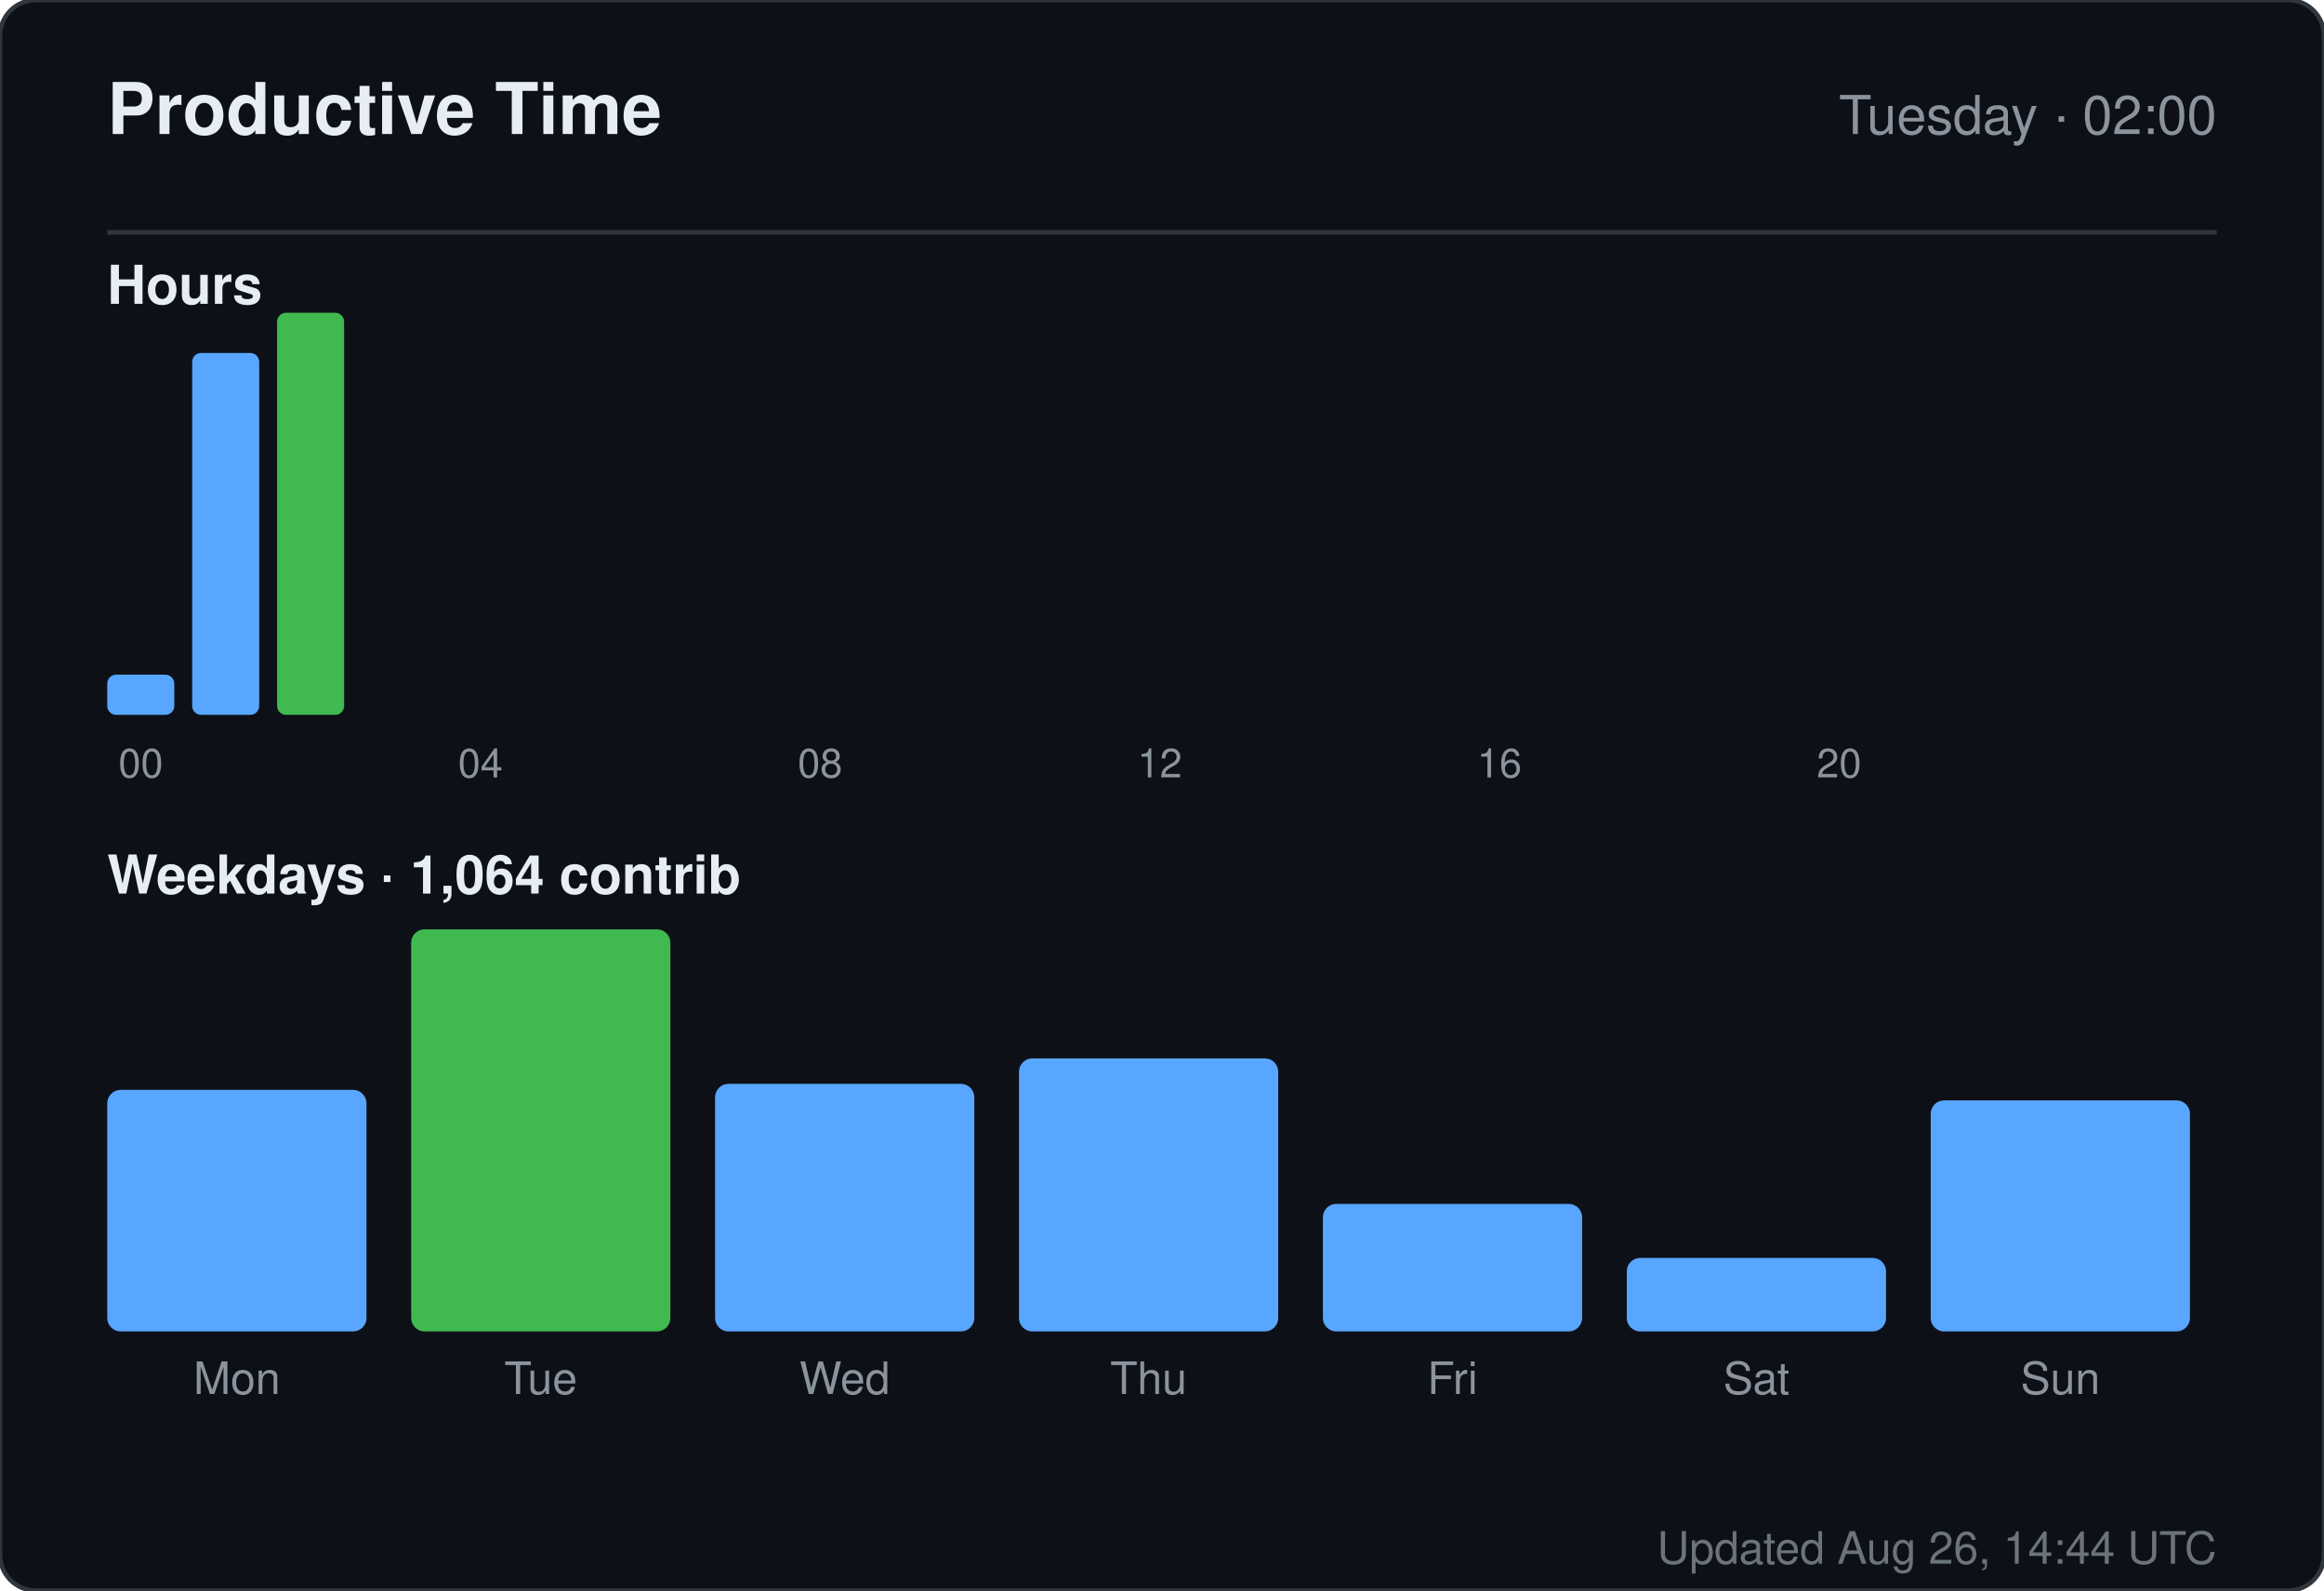
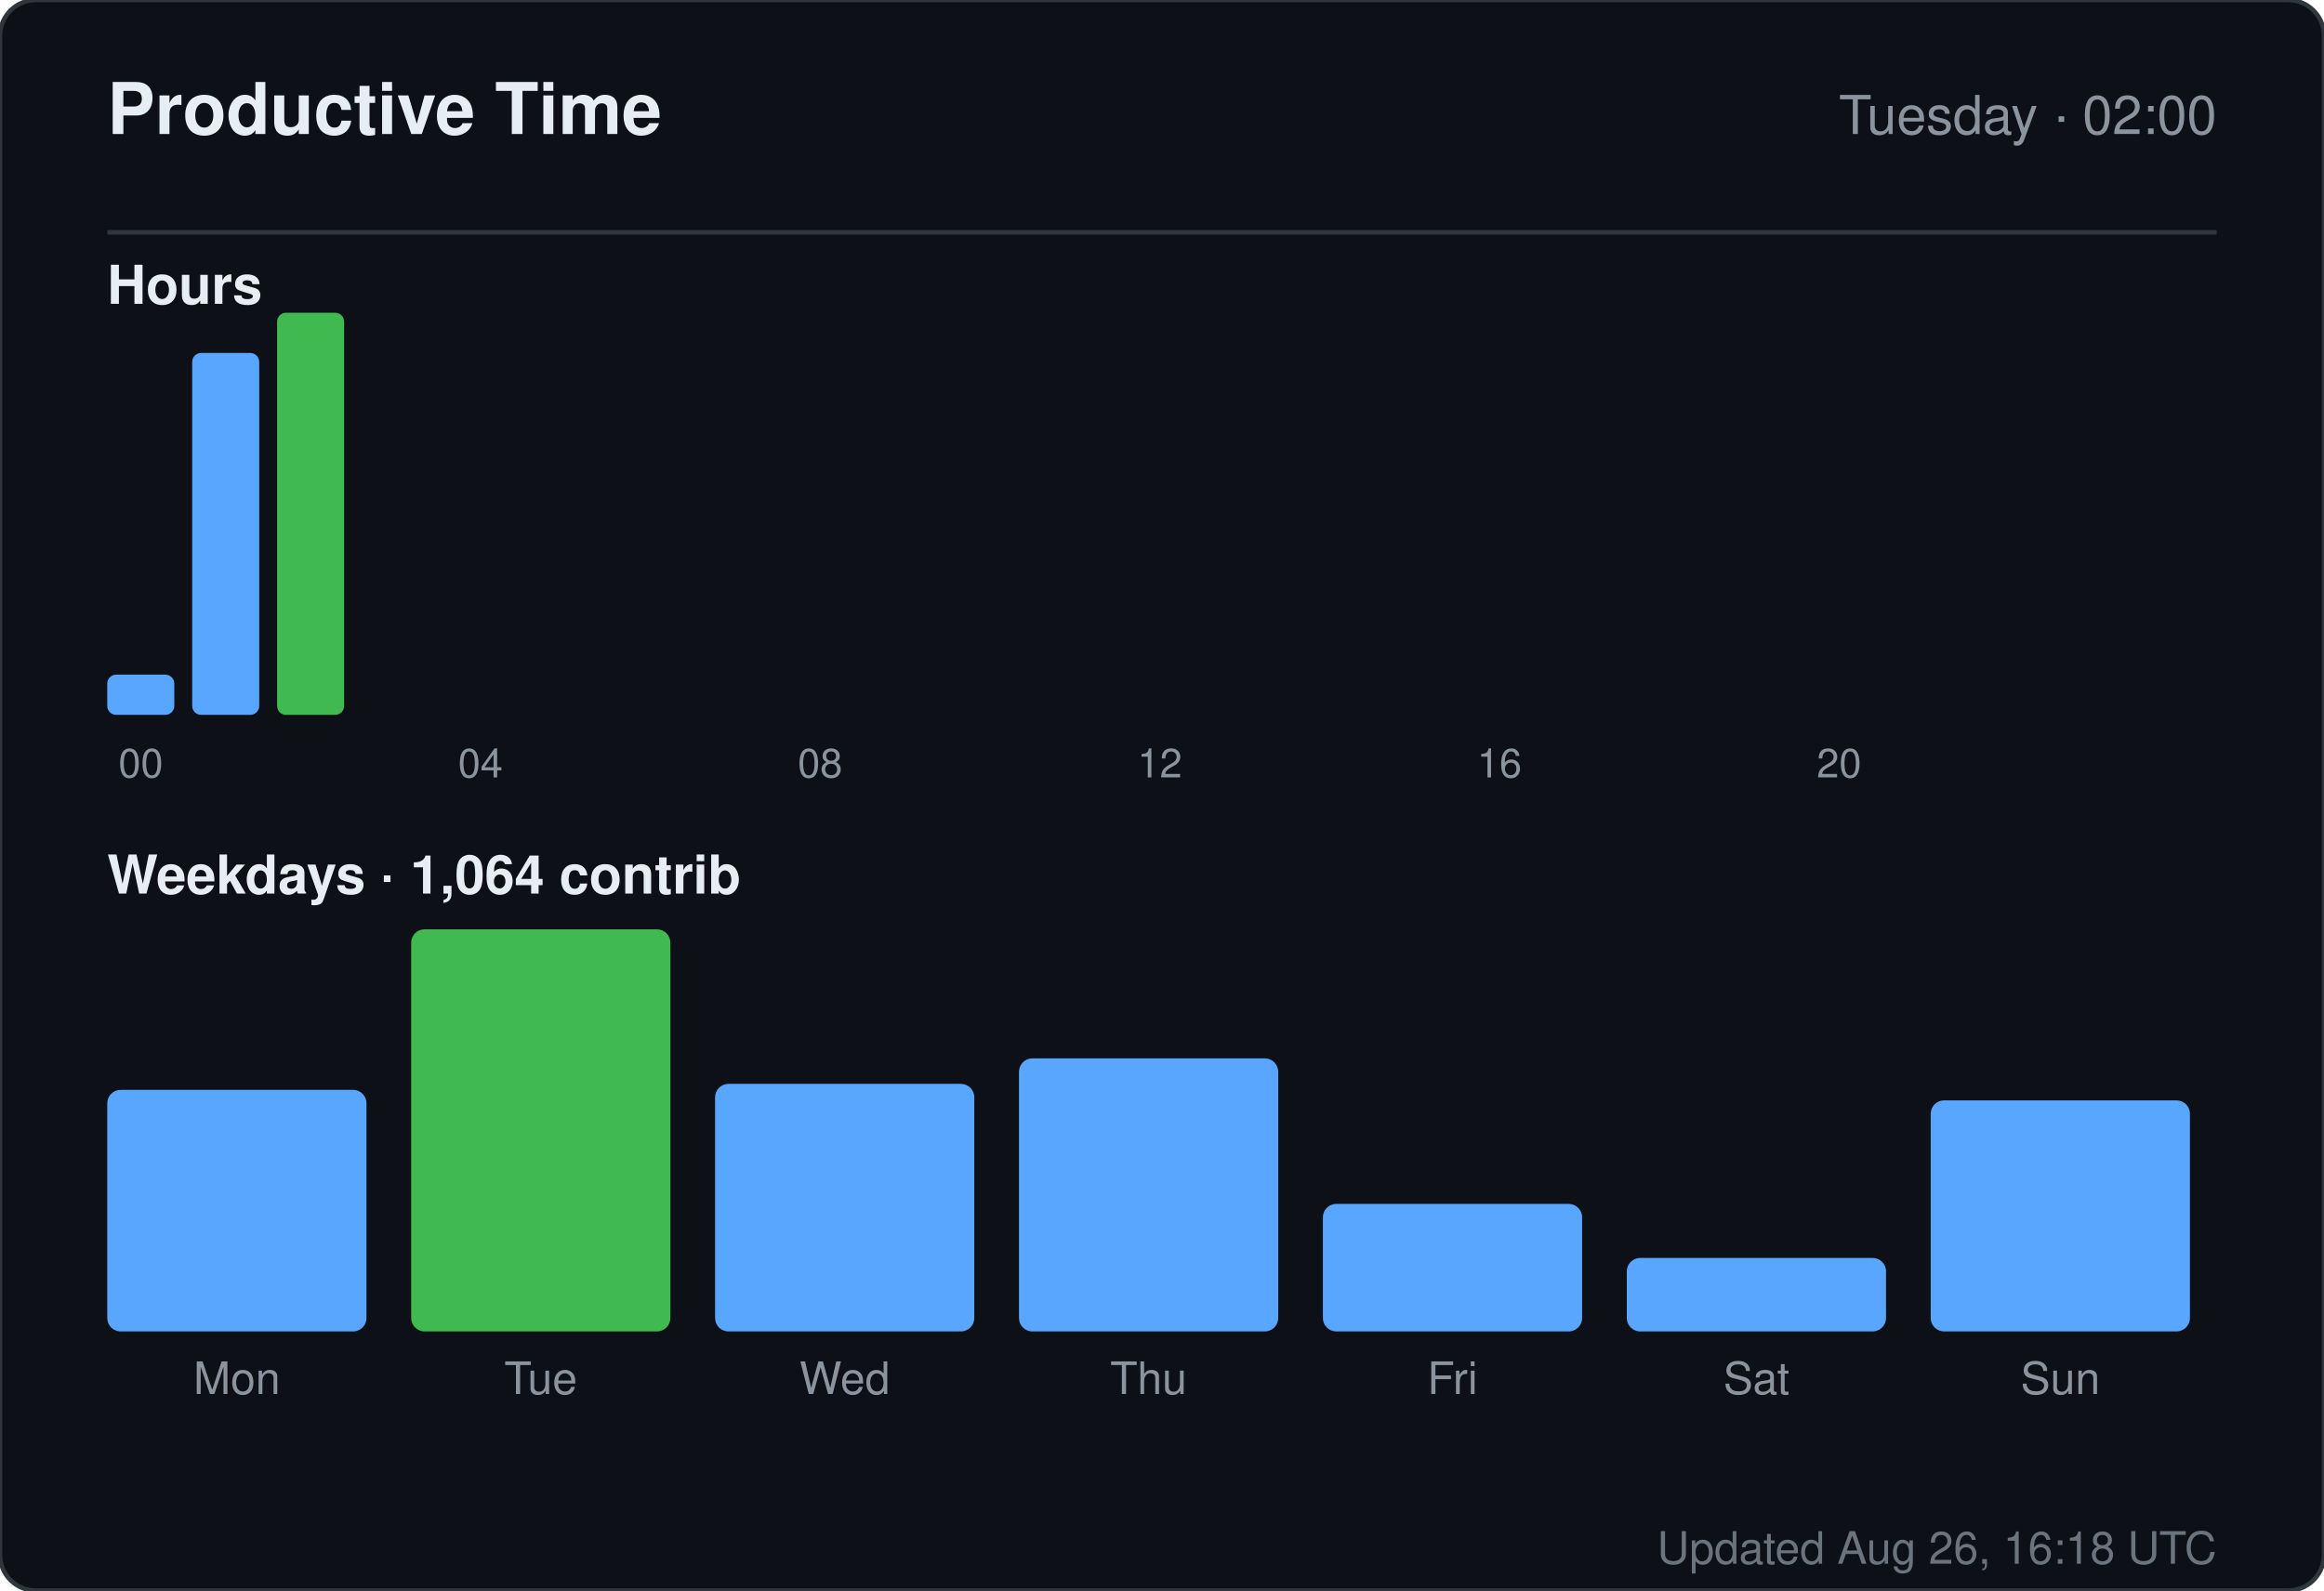
<svg xmlns="http://www.w3.org/2000/svg" width="520" height="356" viewBox="0 0 520 356" role="img" aria-label="Productive time for sandiirawan12">
  <rect width="520" height="356" rx="8" fill="#0d1117" stroke="#30363d" />
  <g font-family="-apple-system, BlinkMacSystemFont, Segoe UI, Helvetica, Arial, sans-serif">
    <text x="24" y="30" fill="#e6edf3" font-size="16" font-weight="700">Productive Time</text>
    <text x="496" y="30" fill="#8b949e" font-size="12" text-anchor="end">Tuesday · 02:00</text>
    <line x1="24" y1="52" x2="496" y2="52" stroke="#30363d" />
    <text x="24" y="68" fill="#e6edf3" font-size="12" font-weight="600">Hours</text>
    <rect x="24" y="151" width="15" height="9" rx="2" fill="#58a6ff" />
    <text x="31.5" y="174" fill="#8b949e" font-size="9" text-anchor="middle">00</text>
    <rect x="43" y="79" width="15" height="81" rx="2" fill="#58a6ff" />
    <rect x="62" y="70" width="15" height="90" rx="2" fill="#3fb950" />
    <rect x="81" y="160" width="15" height="0" rx="2" fill="#58a6ff" />
    <rect x="100" y="160" width="15" height="0" rx="2" fill="#58a6ff" />
    <text x="107.5" y="174" fill="#8b949e" font-size="9" text-anchor="middle">04</text>
    <rect x="119" y="160" width="15" height="0" rx="2" fill="#58a6ff" />
    <rect x="138" y="160" width="15" height="0" rx="2" fill="#58a6ff" />
    <rect x="157" y="160" width="15" height="0" rx="2" fill="#58a6ff" />
    <rect x="176" y="160" width="15" height="0" rx="2" fill="#58a6ff" />
    <text x="183.5" y="174" fill="#8b949e" font-size="9" text-anchor="middle">08</text>
    <rect x="195" y="160" width="15" height="0" rx="2" fill="#58a6ff" />
    <rect x="214" y="160" width="15" height="0" rx="2" fill="#58a6ff" />
    <rect x="233" y="160" width="15" height="0" rx="2" fill="#58a6ff" />
    <rect x="252" y="160" width="15" height="0" rx="2" fill="#58a6ff" />
    <text x="259.5" y="174" fill="#8b949e" font-size="9" text-anchor="middle">12</text>
    <rect x="271" y="160" width="15" height="0" rx="2" fill="#58a6ff" />
    <rect x="290" y="160" width="15" height="0" rx="2" fill="#58a6ff" />
    <rect x="309" y="160" width="15" height="0" rx="2" fill="#58a6ff" />
    <rect x="328" y="160" width="15" height="0" rx="2" fill="#58a6ff" />
    <text x="335.5" y="174" fill="#8b949e" font-size="9" text-anchor="middle">16</text>
    <rect x="347" y="160" width="15" height="0" rx="2" fill="#58a6ff" />
    <rect x="366" y="160" width="15" height="0" rx="2" fill="#58a6ff" />
    <rect x="385" y="160" width="15" height="0" rx="2" fill="#58a6ff" />
    <rect x="404" y="160" width="15" height="0" rx="2" fill="#58a6ff" />
    <text x="411.5" y="174" fill="#8b949e" font-size="9" text-anchor="middle">20</text>
    <rect x="423" y="160" width="15" height="0" rx="2" fill="#58a6ff" />
    <rect x="442" y="160" width="15" height="0" rx="2" fill="#58a6ff" />
    <rect x="461" y="160" width="15" height="0" rx="2" fill="#58a6ff" />
    <text x="24" y="200" fill="#e6edf3" font-size="12" font-weight="600">Weekdays · 1,064 contrib</text>
    <rect x="24" y="243.933" width="58" height="54.067" rx="3" fill="#58a6ff" />
    <text x="53" y="312" fill="#8b949e" font-size="10" text-anchor="middle">Mon</text>
    <rect x="92" y="208" width="58" height="90" rx="3" fill="#3fb950" />
    <text x="121" y="312" fill="#8b949e" font-size="10" text-anchor="middle">Tue</text>
    <rect x="160" y="242.59" width="58" height="55.41" rx="3" fill="#58a6ff" />
    <text x="189" y="312" fill="#8b949e" font-size="10" text-anchor="middle">Wed</text>
    <rect x="228" y="236.881" width="58" height="61.119" rx="3" fill="#58a6ff" />
    <text x="257" y="312" fill="#8b949e" font-size="10" text-anchor="middle">Thu</text>
    <rect x="296" y="269.455" width="58" height="28.545" rx="3" fill="#58a6ff" />
    <text x="325" y="312" fill="#8b949e" font-size="10" text-anchor="middle">Fri</text>
    <rect x="364" y="281.545" width="58" height="16.455" rx="3" fill="#58a6ff" />
    <text x="393" y="312" fill="#8b949e" font-size="10" text-anchor="middle">Sat</text>
    <rect x="432" y="246.284" width="58" height="51.716" rx="3" fill="#58a6ff" />
    <text x="461" y="312" fill="#8b949e" font-size="10" text-anchor="middle">Sun</text>
-     <text x="496" y="350" fill="#8b949e" font-size="10" text-anchor="end" opacity="0.75">Updated Aug 26, 14:44 UTC</text>
+     <text x="496" y="350" fill="#8b949e" font-size="10" text-anchor="end" opacity="0.75">Updated Aug 26, 16:18 UTC</text>
  </g>
</svg>
